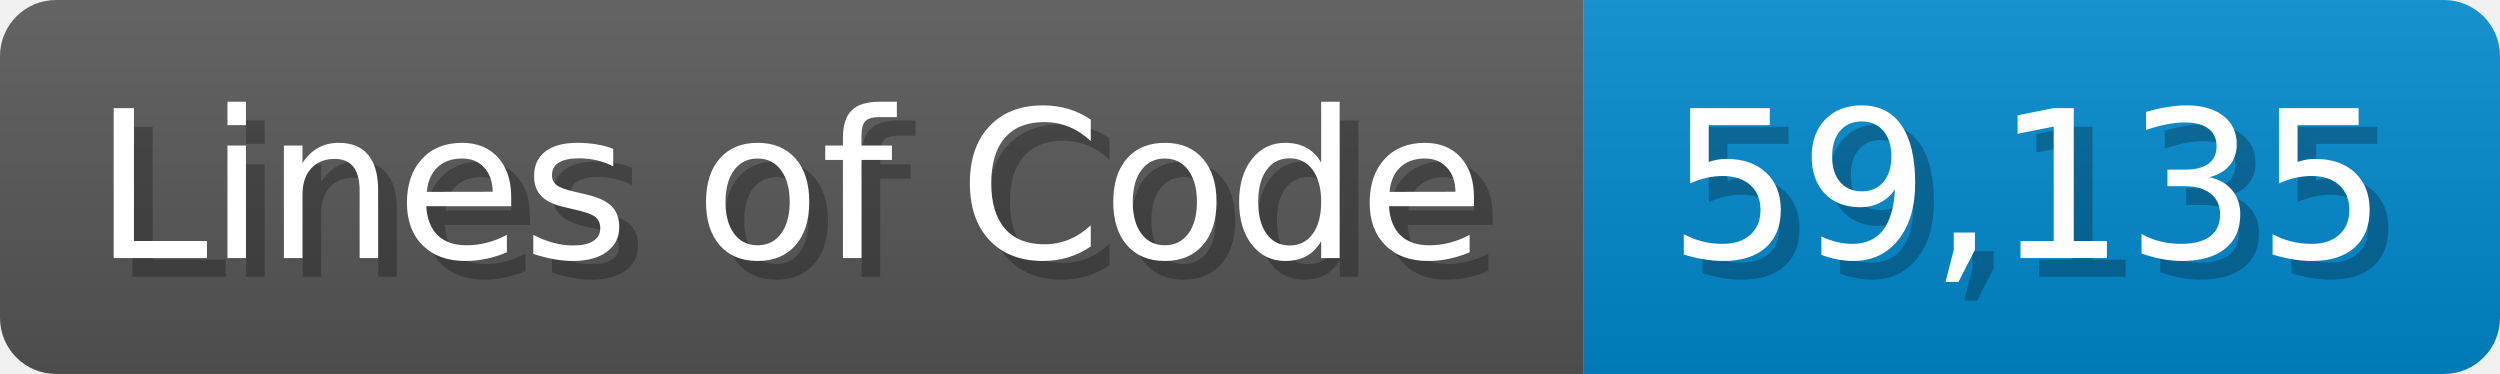
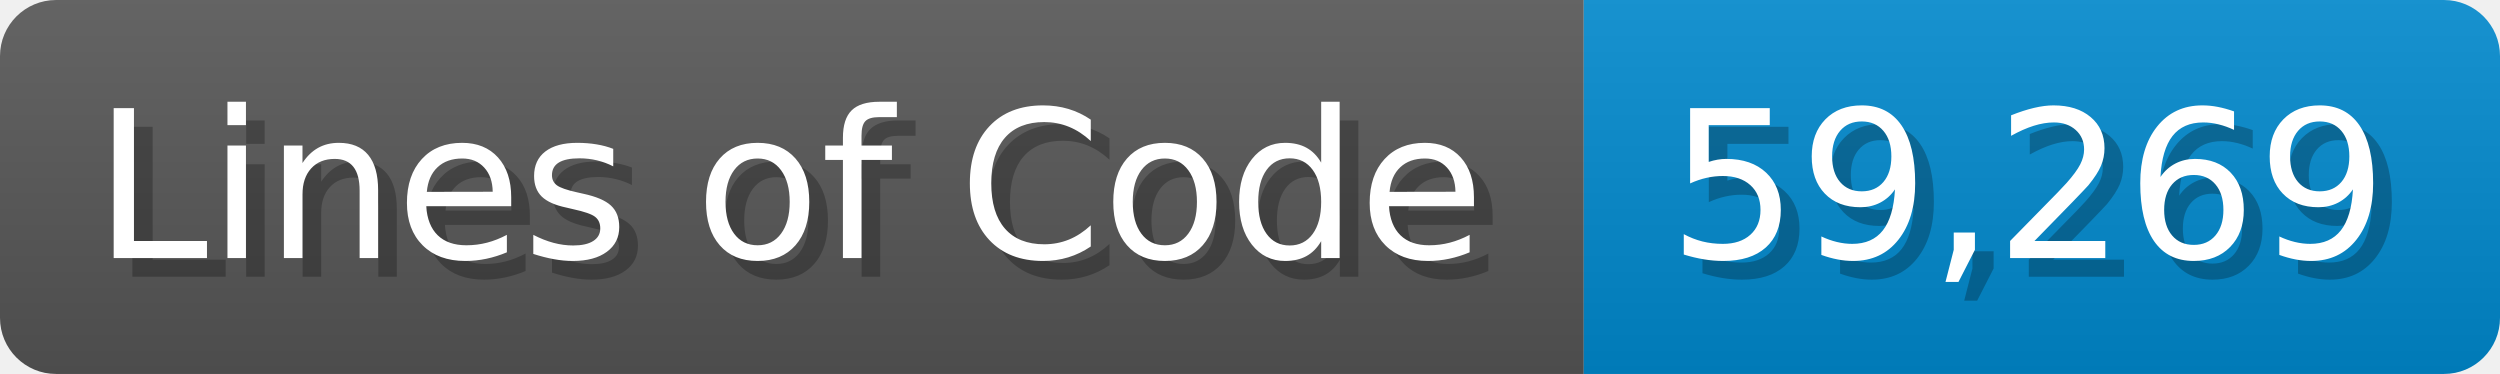
<svg xmlns="http://www.w3.org/2000/svg" width="133.7" height="20" viewBox="0 0 1337 200">
  <linearGradient id="a" x2="0" y2="100%">
    <stop offset="0" stop-opacity=".1" stop-color="#EEE" />
    <stop offset="1" stop-opacity=".1" />
  </linearGradient>
  <mask id="m">
    <rect width="1337" height="200" rx="30" fill="#FFF" />
  </mask>
  <g mask="url(#m)">
    <rect width="847" height="200" fill="#555" />
    <rect width="490" height="200" fill="#08C" x="847" />
    <rect width="1337" height="200" fill="url(#a)" />
  </g>
  <g fill="#fff" text-anchor="start" font-family="Verdana,DejaVu Sans,sans-serif" font-size="110">
    <text x="60" y="148" textLength="747" fill="#000" opacity="0.25">Lines of Code</text>
    <text x="50" y="138" textLength="747">Lines of Code</text>
-     <text x="902" y="148" textLength="390" fill="#000" opacity="0.25">59,135</text>
-     <text x="892" y="138" textLength="390">59,135</text>
+     <text x="902" y="148" textLength="390" fill="#000" opacity="0.25">59,269</text>
+     <text x="892" y="138" textLength="390">59,269</text>
  </g>
</svg>
